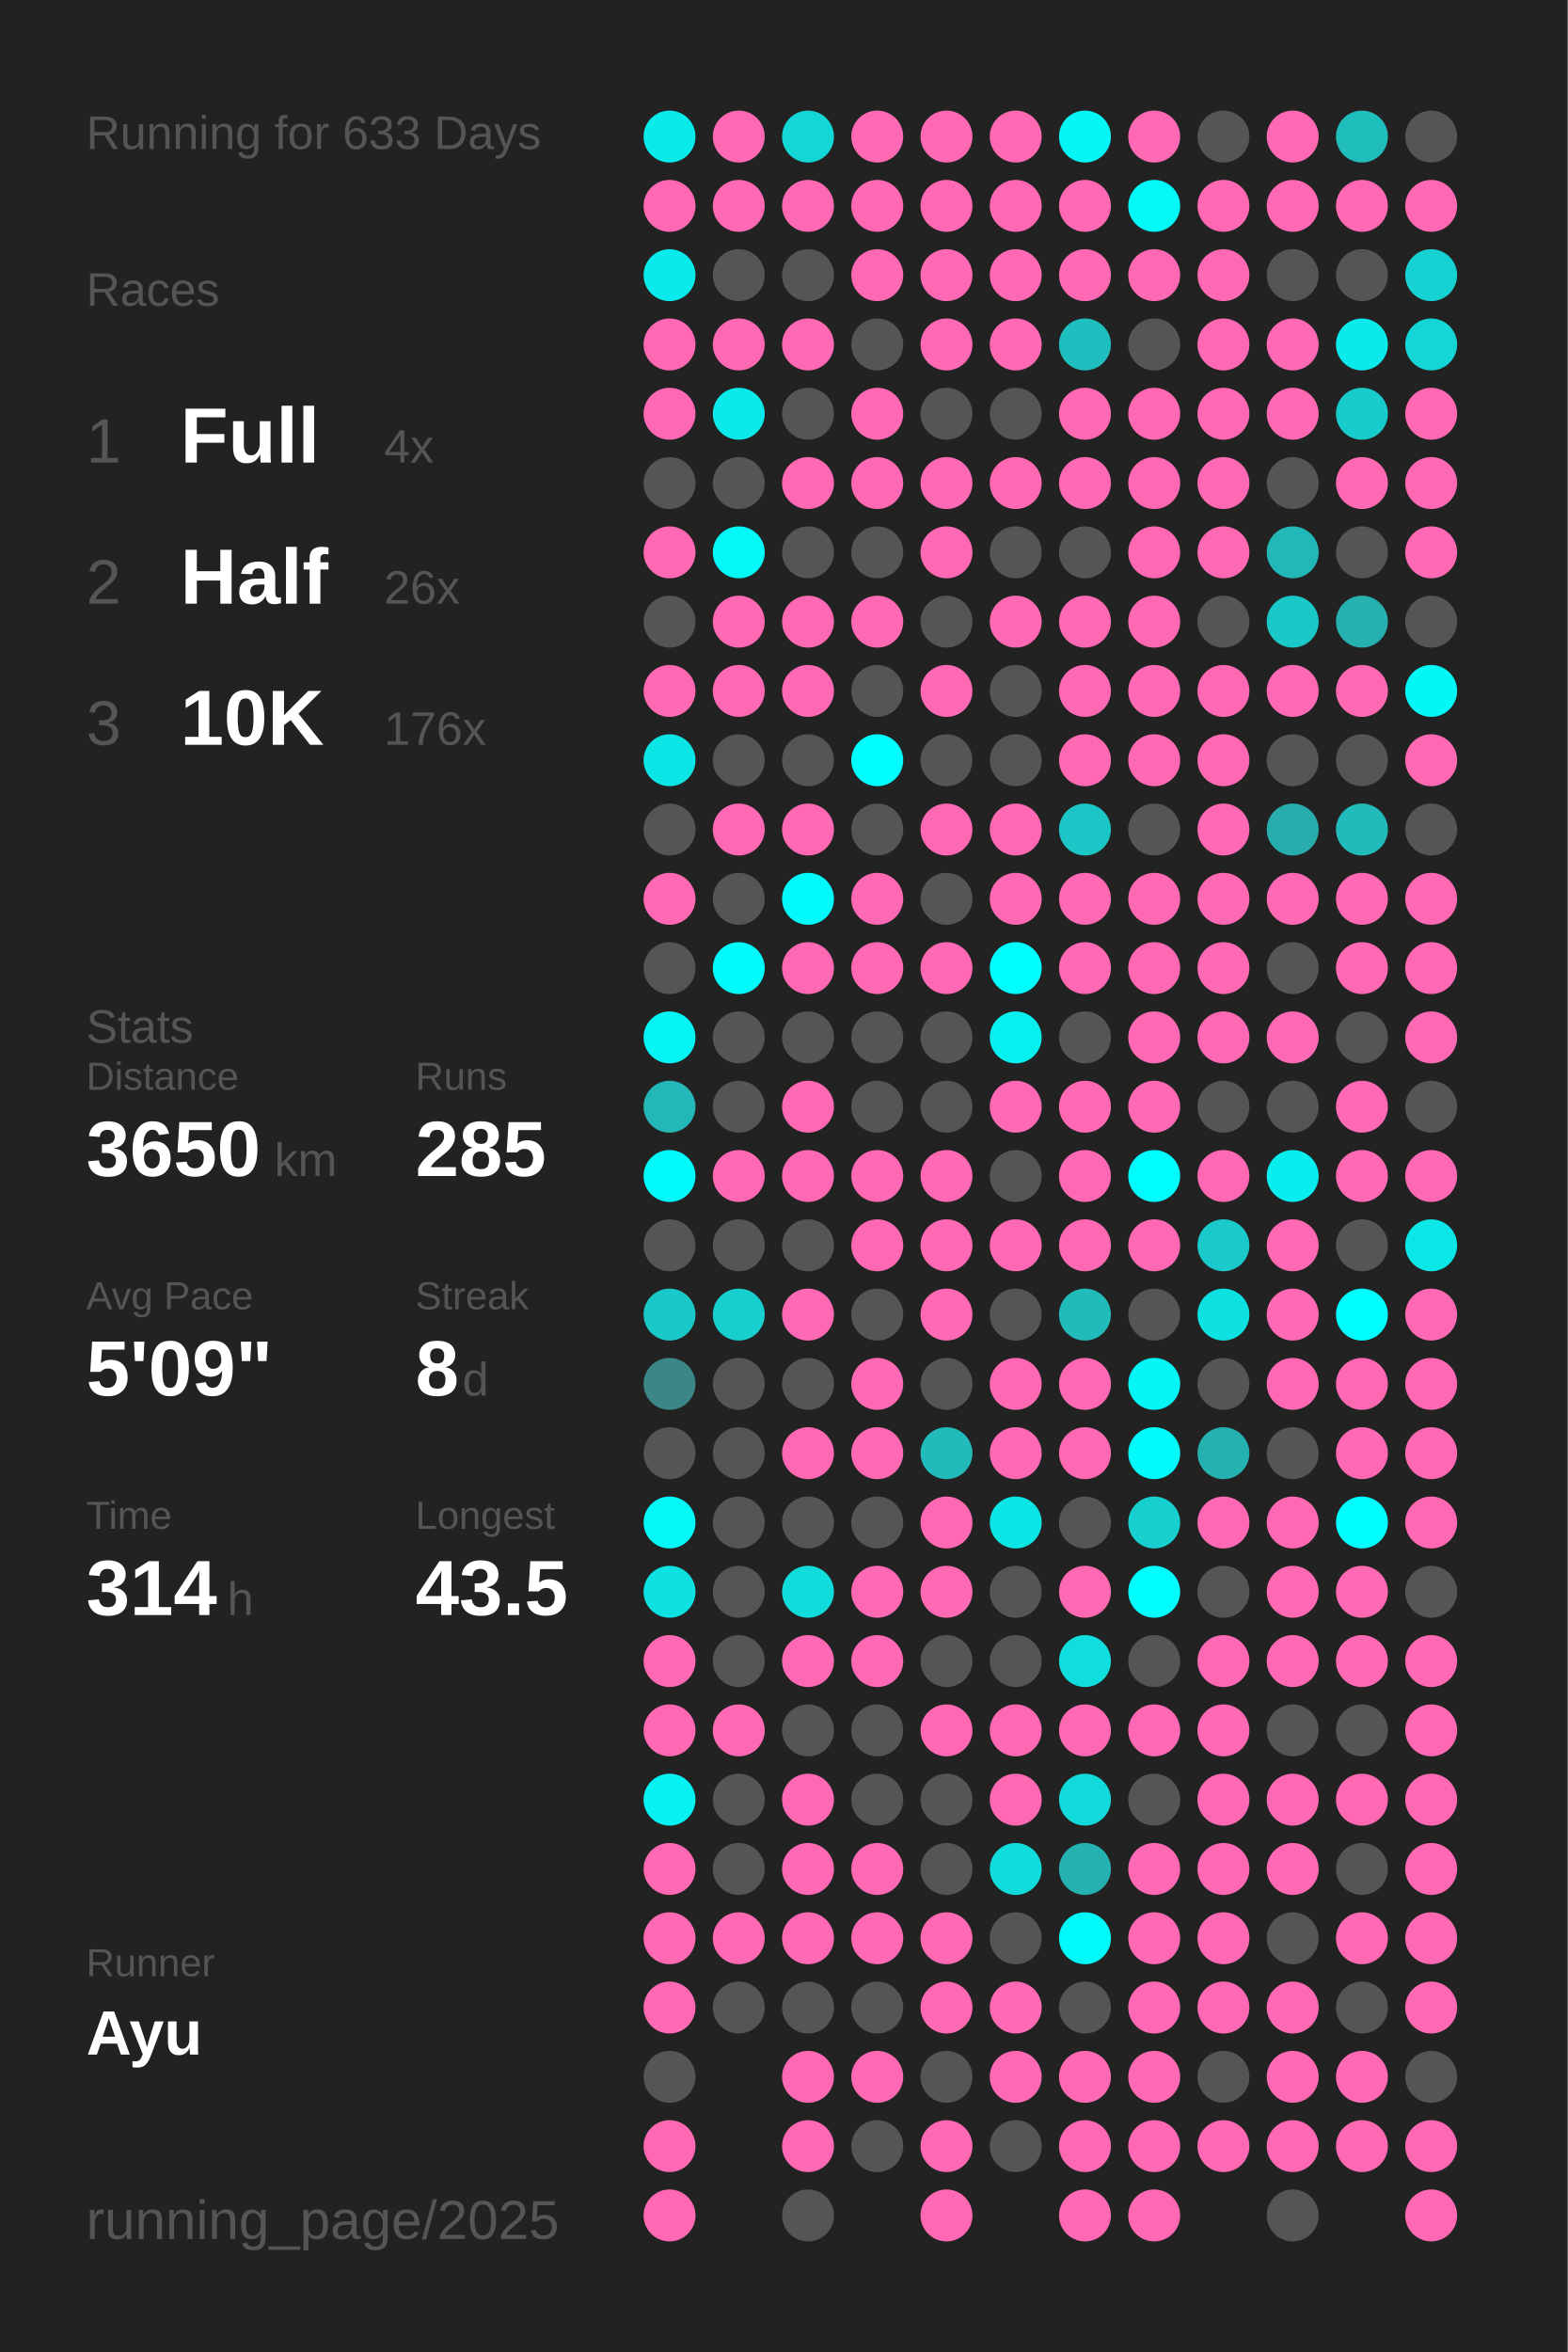
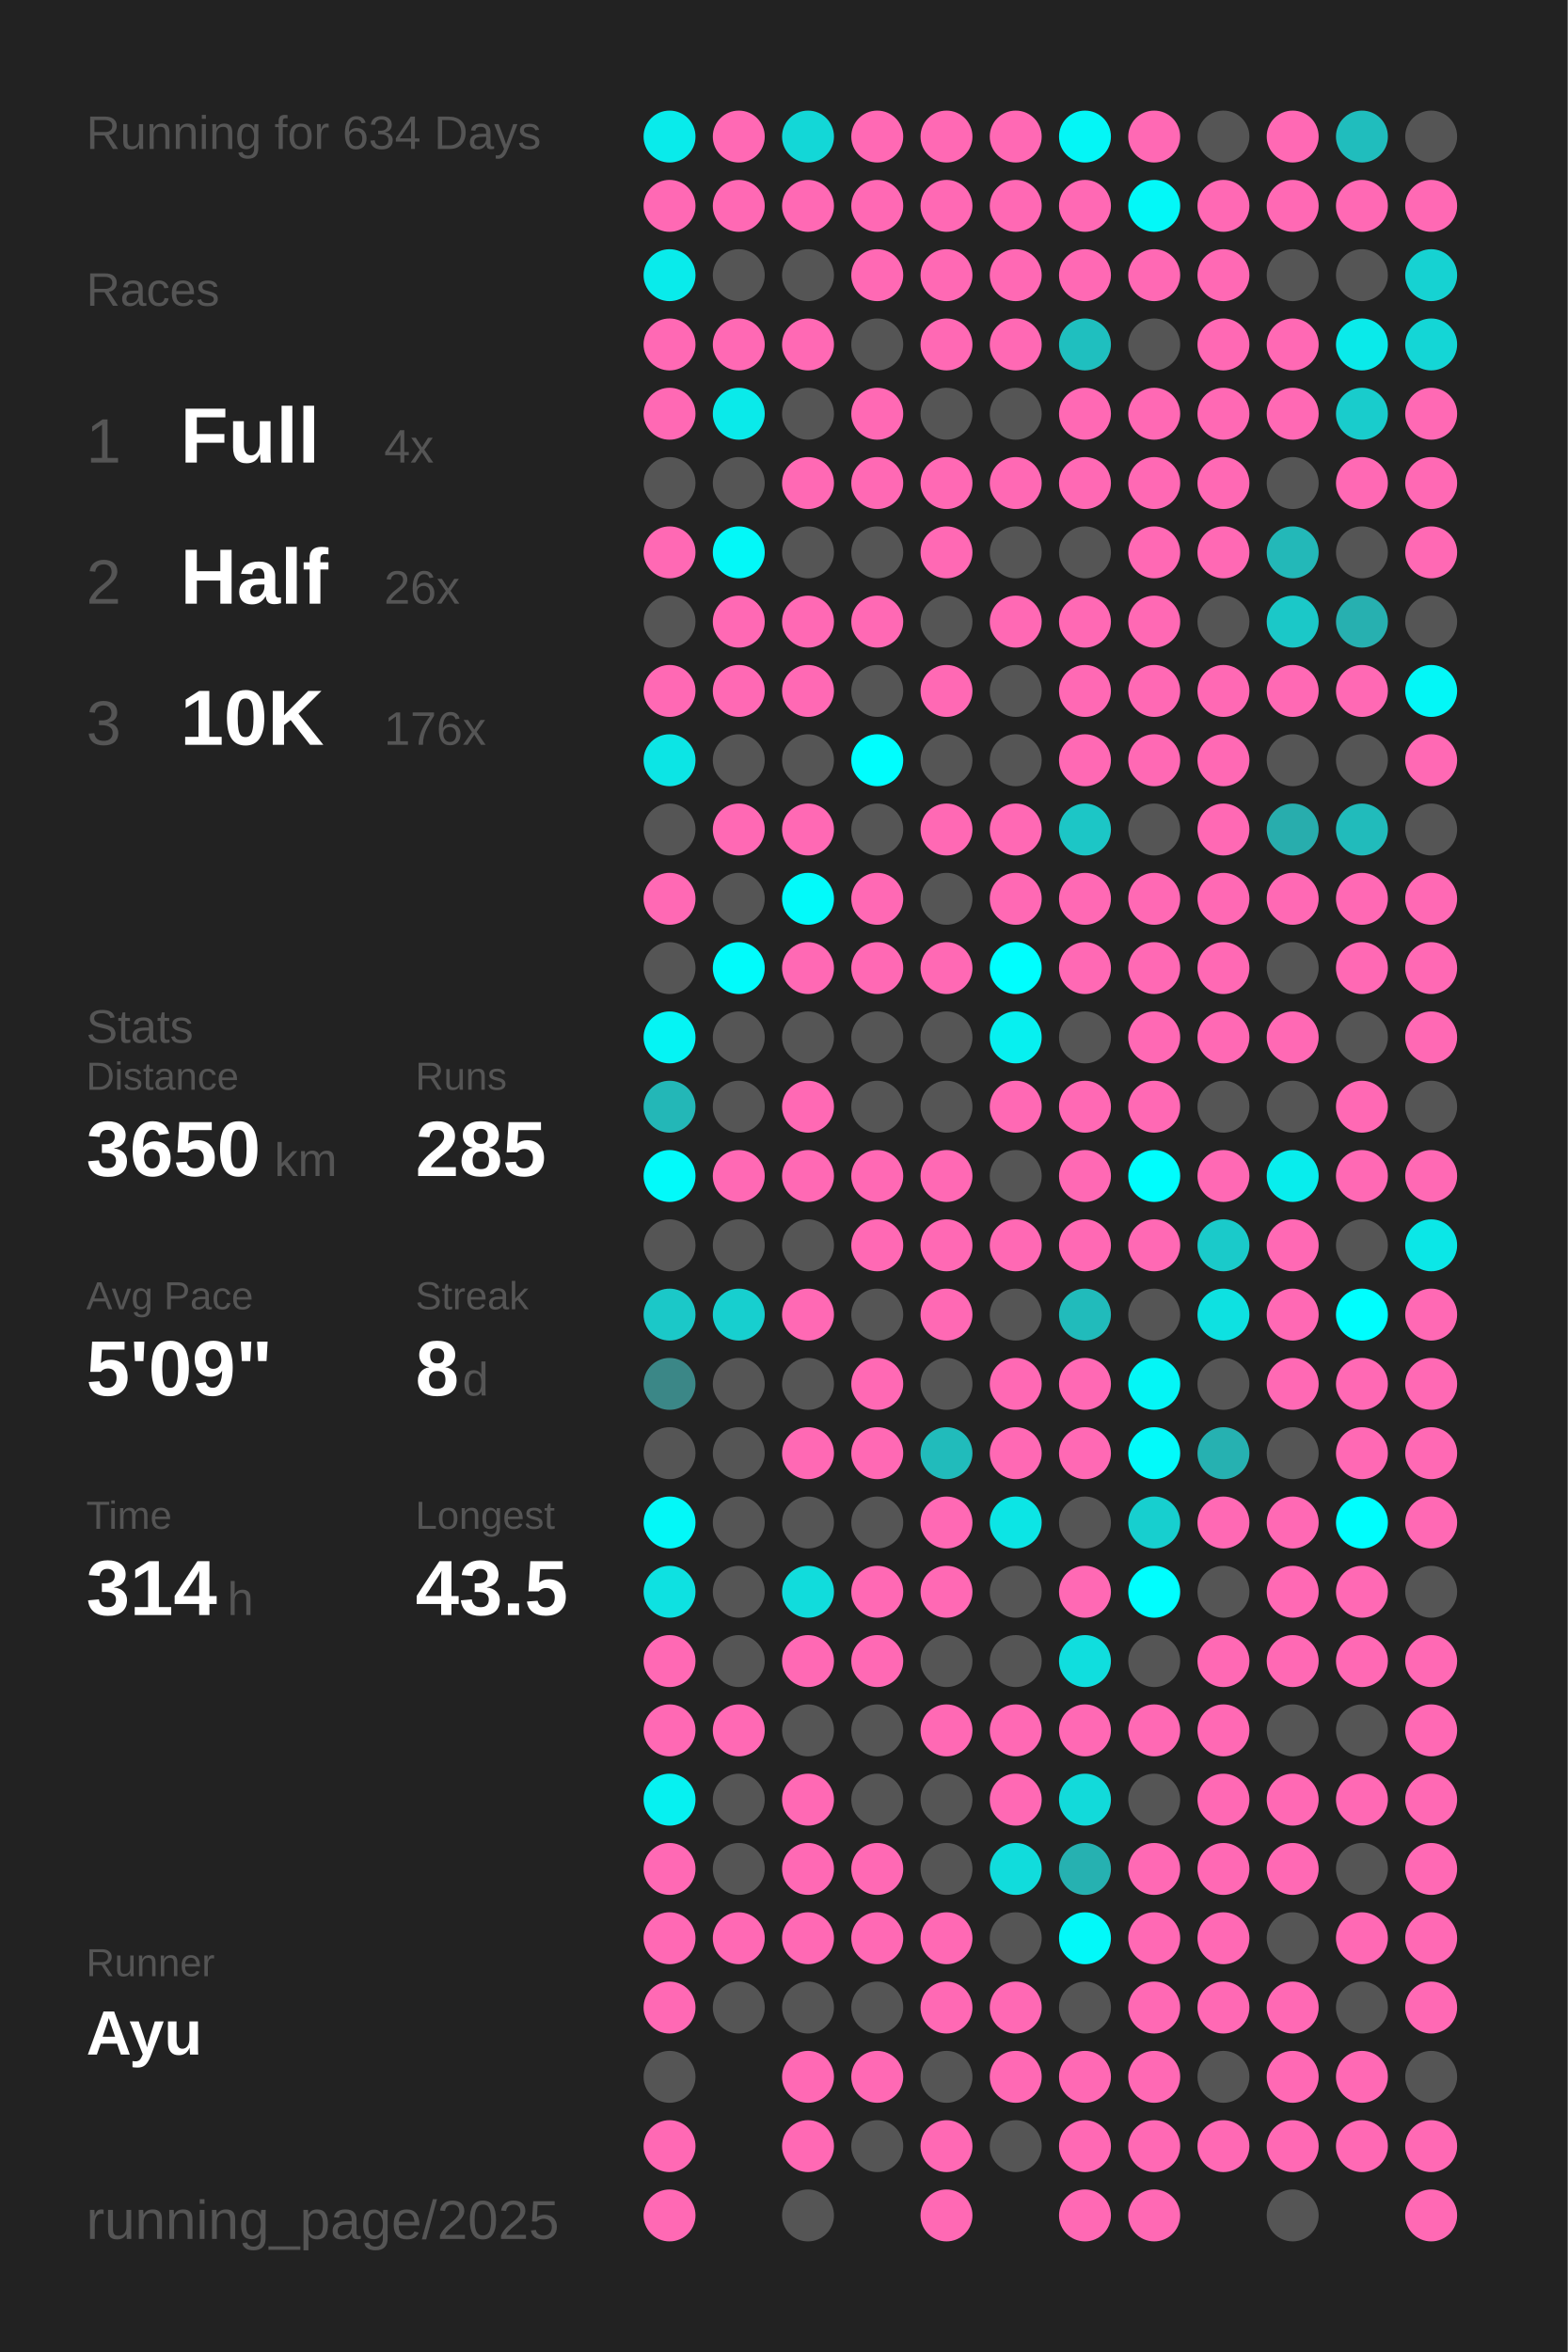
<svg xmlns="http://www.w3.org/2000/svg" baseProfile="full" height="300mm" version="1.1" viewBox="0,0,200,300" width="200mm">
  <defs />
  <rect fill="#222222" height="300" width="200" x="0" y="0" />
-   <text fill="#555555" style="font-size:6px; font-family:Arial;" x="11" y="19">Running for 633 Days</text>
+   <text fill="#555555" style="font-size:6px; font-family:Arial;" x="11" y="19">Running for 634 Days</text>
  <text fill="#555555" style="font-size:6px; font-family:Arial;" x="11" y="39">Races</text>
  <text fill="#555555" style="font-size:8px; font-family:Arial;" x="11" y="59">1</text>
  <text fill="#FFFFFF" style="font-size:10px; font-family:Arial; font-weight:bold;" x="23" y="59">Full</text>
  <text fill="#555555" style="font-size:6px; font-family:Arial;" x="49" y="59">4x</text>
  <text fill="#555555" style="font-size:8px; font-family:Arial;" x="11" y="77">2</text>
  <text fill="#FFFFFF" style="font-size:10px; font-family:Arial; font-weight:bold;" x="23" y="77">Half</text>
  <text fill="#555555" style="font-size:6px; font-family:Arial;" x="49" y="77">26x</text>
  <text fill="#555555" style="font-size:8px; font-family:Arial;" x="11" y="95">3</text>
  <text fill="#FFFFFF" style="font-size:10px; font-family:Arial; font-weight:bold;" x="23" y="95">10K</text>
  <text fill="#555555" style="font-size:6px; font-family:Arial;" x="49" y="95">176x</text>
  <text fill="#555555" style="font-size:6px; font-family:Arial;" x="11" y="133">Stats</text>
  <text fill="#555555" style="font-size:5px; font-family:Arial;" x="11" y="139">Distance</text>
  <text fill="#FFFFFF" style="font-size:10px; font-family:Arial; font-weight:bold;" x="11" y="150">3650</text>
  <text fill="#555555" style="font-size:6px; font-family:Arial;" x="35" y="150">km</text>
  <text fill="#555555" style="font-size:5px; font-family:Arial;" x="53" y="139">Runs</text>
  <text fill="#FFFFFF" style="font-size:10px; font-family:Arial; font-weight:bold;" x="53" y="150">285</text>
  <text fill="#555555" style="font-size:5px; font-family:Arial;" x="11" y="167">Avg Pace</text>
  <text fill="#FFFFFF" style="font-size:10px; font-family:Arial; font-weight:bold;" x="11" y="178">5'09"</text>
  <text fill="#555555" style="font-size:5px; font-family:Arial;" x="53" y="167">Streak</text>
  <text fill="#FFFFFF" style="font-size:10px; font-family:Arial; font-weight:bold;" x="53" y="178">8</text>
  <text fill="#555555" style="font-size:6px; font-family:Arial;" x="59" y="178">d</text>
  <text fill="#555555" style="font-size:5px; font-family:Arial;" x="11" y="195">Time</text>
  <text fill="#FFFFFF" style="font-size:10px; font-family:Arial; font-weight:bold;" x="11" y="206">314</text>
  <text fill="#555555" style="font-size:6px; font-family:Arial;" x="29" y="206">h</text>
  <text fill="#555555" style="font-size:5px; font-family:Arial;" x="53" y="195">Longest</text>
  <text fill="#FFFFFF" style="font-size:10px; font-family:Arial; font-weight:bold;" x="53" y="206">43.5</text>
  <text fill="#555555" style="font-size:5px; font-family:Arial;" x="11" y="252.065">Runner</text>
  <text fill="#FFFFFF" style="font-size:8px; font-family:Arial; font-weight:bold;" x="11" y="262.065">Ayu</text>
  <text fill="#555555" style="font-size:7px; font-family:Arial;" x="11" y="285.581">running_page/2025</text>
  <circle cx="85.417" cy="17.419" fill="#09ebeb" r="3.312" />
  <circle cx="85.417" cy="26.258" fill="#ff69b4" r="3.312" />
  <circle cx="85.417" cy="35.097" fill="#09ebeb" r="3.312" />
  <circle cx="85.417" cy="43.935" fill="#ff69b4" r="3.312" />
  <circle cx="85.417" cy="52.774" fill="#ff69b4" r="3.312" />
  <circle cx="85.417" cy="61.613" fill="#555555" r="3.312" />
  <circle cx="85.417" cy="70.452" fill="#ff69b4" r="3.312" />
  <circle cx="85.417" cy="79.29" fill="#555555" r="3.312" />
  <circle cx="85.417" cy="88.129" fill="#ff69b4" r="3.312" />
  <circle cx="85.417" cy="96.968" fill="#0ce5e5" r="3.312" />
  <circle cx="85.417" cy="105.806" fill="#555555" r="3.312" />
  <circle cx="85.417" cy="114.645" fill="#ff69b4" r="3.312" />
  <circle cx="85.417" cy="123.484" fill="#555555" r="3.312" />
  <circle cx="85.417" cy="132.323" fill="#05f4f4" r="3.312" />
  <circle cx="85.417" cy="141.161" fill="#23b7b7" r="3.312" />
  <circle cx="85.417" cy="150" fill="#02fafa" r="3.312" />
  <circle cx="85.417" cy="158.839" fill="#555555" r="3.312" />
  <circle cx="85.417" cy="167.677" fill="#1bc8c8" r="3.312" />
  <circle cx="85.417" cy="176.516" fill="#3b8787" r="3.312" />
  <circle cx="85.417" cy="185.355" fill="#555555" r="3.312" />
  <circle cx="85.417" cy="194.194" fill="#03f8f8" r="3.312" />
  <circle cx="85.417" cy="203.032" fill="#0ee1e1" r="3.312" />
  <circle cx="85.417" cy="211.871" fill="#ff69b4" r="3.312" />
  <circle cx="85.417" cy="220.71" fill="#ff69b4" r="3.312" />
  <circle cx="85.417" cy="229.548" fill="#06f1f1" r="3.312" />
  <circle cx="85.417" cy="238.387" fill="#ff69b4" r="3.312" />
  <circle cx="85.417" cy="247.226" fill="#ff69b4" r="3.312" />
  <circle cx="85.417" cy="256.065" fill="#ff69b4" r="3.312" />
  <circle cx="85.417" cy="264.903" fill="#555555" r="3.312" />
  <circle cx="85.417" cy="273.742" fill="#ff69b4" r="3.312" />
  <circle cx="85.417" cy="282.581" fill="#ff69b4" r="3.312" />
  <circle cx="94.25" cy="17.419" fill="#ff69b4" r="3.312" />
  <circle cx="94.25" cy="26.258" fill="#ff69b4" r="3.312" />
  <circle cx="94.25" cy="35.097" fill="#555555" r="3.312" />
  <circle cx="94.25" cy="43.935" fill="#ff69b4" r="3.312" />
  <circle cx="94.25" cy="52.774" fill="#0aeaea" r="3.312" />
  <circle cx="94.25" cy="61.613" fill="#555555" r="3.312" />
  <circle cx="94.25" cy="70.452" fill="#03f8f8" r="3.312" />
  <circle cx="94.25" cy="79.29" fill="#ff69b4" r="3.312" />
  <circle cx="94.25" cy="88.129" fill="#ff69b4" r="3.312" />
  <circle cx="94.25" cy="96.968" fill="#555555" r="3.312" />
  <circle cx="94.25" cy="105.806" fill="#ff69b4" r="3.312" />
  <circle cx="94.25" cy="114.645" fill="#555555" r="3.312" />
  <circle cx="94.25" cy="123.484" fill="#01fbfb" r="3.312" />
  <circle cx="94.25" cy="132.323" fill="#555555" r="3.312" />
  <circle cx="94.25" cy="141.161" fill="#555555" r="3.312" />
  <circle cx="94.25" cy="150" fill="#ff69b4" r="3.312" />
  <circle cx="94.25" cy="158.839" fill="#555555" r="3.312" />
  <circle cx="94.25" cy="167.677" fill="#17cfcf" r="3.312" />
  <circle cx="94.25" cy="176.516" fill="#555555" r="3.312" />
  <circle cx="94.25" cy="185.355" fill="#555555" r="3.312" />
  <circle cx="94.25" cy="194.194" fill="#555555" r="3.312" />
  <circle cx="94.25" cy="203.032" fill="#555555" r="3.312" />
  <circle cx="94.25" cy="211.871" fill="#555555" r="3.312" />
  <circle cx="94.25" cy="220.71" fill="#ff69b4" r="3.312" />
  <circle cx="94.25" cy="229.548" fill="#555555" r="3.312" />
  <circle cx="94.25" cy="238.387" fill="#555555" r="3.312" />
  <circle cx="94.25" cy="247.226" fill="#ff69b4" r="3.312" />
  <circle cx="94.25" cy="256.065" fill="#555555" r="3.312" />
  <circle cx="103.083" cy="17.419" fill="#13d7d7" r="3.312" />
  <circle cx="103.083" cy="26.258" fill="#ff69b4" r="3.312" />
  <circle cx="103.083" cy="35.097" fill="#555555" r="3.312" />
  <circle cx="103.083" cy="43.935" fill="#ff69b4" r="3.312" />
  <circle cx="103.083" cy="52.774" fill="#555555" r="3.312" />
  <circle cx="103.083" cy="61.613" fill="#ff69b4" r="3.312" />
  <circle cx="103.083" cy="70.452" fill="#555555" r="3.312" />
  <circle cx="103.083" cy="79.29" fill="#ff69b4" r="3.312" />
  <circle cx="103.083" cy="88.129" fill="#ff69b4" r="3.312" />
  <circle cx="103.083" cy="96.968" fill="#555555" r="3.312" />
  <circle cx="103.083" cy="105.806" fill="#ff69b4" r="3.312" />
  <circle cx="103.083" cy="114.645" fill="#02fafa" r="3.312" />
  <circle cx="103.083" cy="123.484" fill="#ff69b4" r="3.312" />
  <circle cx="103.083" cy="132.323" fill="#555555" r="3.312" />
  <circle cx="103.083" cy="141.161" fill="#ff69b4" r="3.312" />
  <circle cx="103.083" cy="150" fill="#ff69b4" r="3.312" />
  <circle cx="103.083" cy="158.839" fill="#555555" r="3.312" />
  <circle cx="103.083" cy="167.677" fill="#ff69b4" r="3.312" />
  <circle cx="103.083" cy="176.516" fill="#555555" r="3.312" />
  <circle cx="103.083" cy="185.355" fill="#ff69b4" r="3.312" />
  <circle cx="103.083" cy="194.194" fill="#555555" r="3.312" />
  <circle cx="103.083" cy="203.032" fill="#11dcdc" r="3.312" />
  <circle cx="103.083" cy="211.871" fill="#ff69b4" r="3.312" />
  <circle cx="103.083" cy="220.71" fill="#555555" r="3.312" />
  <circle cx="103.083" cy="229.548" fill="#ff69b4" r="3.312" />
  <circle cx="103.083" cy="238.387" fill="#ff69b4" r="3.312" />
  <circle cx="103.083" cy="247.226" fill="#ff69b4" r="3.312" />
  <circle cx="103.083" cy="256.065" fill="#555555" r="3.312" />
  <circle cx="103.083" cy="264.903" fill="#ff69b4" r="3.312" />
  <circle cx="103.083" cy="273.742" fill="#ff69b4" r="3.312" />
  <circle cx="103.083" cy="282.581" fill="#555555" r="3.312" />
  <circle cx="111.917" cy="17.419" fill="#ff69b4" r="3.312" />
  <circle cx="111.917" cy="26.258" fill="#ff69b4" r="3.312" />
  <circle cx="111.917" cy="35.097" fill="#ff69b4" r="3.312" />
  <circle cx="111.917" cy="43.935" fill="#555555" r="3.312" />
  <circle cx="111.917" cy="52.774" fill="#ff69b4" r="3.312" />
  <circle cx="111.917" cy="61.613" fill="#ff69b4" r="3.312" />
  <circle cx="111.917" cy="70.452" fill="#555555" r="3.312" />
  <circle cx="111.917" cy="79.29" fill="#ff69b4" r="3.312" />
  <circle cx="111.917" cy="88.129" fill="#555555" r="3.312" />
  <circle cx="111.917" cy="96.968" fill="#00fefe" r="3.312" />
  <circle cx="111.917" cy="105.806" fill="#555555" r="3.312" />
  <circle cx="111.917" cy="114.645" fill="#ff69b4" r="3.312" />
  <circle cx="111.917" cy="123.484" fill="#ff69b4" r="3.312" />
  <circle cx="111.917" cy="132.323" fill="#555555" r="3.312" />
  <circle cx="111.917" cy="141.161" fill="#555555" r="3.312" />
  <circle cx="111.917" cy="150" fill="#ff69b4" r="3.312" />
  <circle cx="111.917" cy="158.839" fill="#ff69b4" r="3.312" />
  <circle cx="111.917" cy="167.677" fill="#555555" r="3.312" />
  <circle cx="111.917" cy="176.516" fill="#ff69b4" r="3.312" />
  <circle cx="111.917" cy="185.355" fill="#ff69b4" r="3.312" />
  <circle cx="111.917" cy="194.194" fill="#555555" r="3.312" />
  <circle cx="111.917" cy="203.032" fill="#ff69b4" r="3.312" />
  <circle cx="111.917" cy="211.871" fill="#ff69b4" r="3.312" />
  <circle cx="111.917" cy="220.71" fill="#555555" r="3.312" />
  <circle cx="111.917" cy="229.548" fill="#555555" r="3.312" />
  <circle cx="111.917" cy="238.387" fill="#ff69b4" r="3.312" />
  <circle cx="111.917" cy="247.226" fill="#ff69b4" r="3.312" />
  <circle cx="111.917" cy="256.065" fill="#555555" r="3.312" />
  <circle cx="111.917" cy="264.903" fill="#ff69b4" r="3.312" />
  <circle cx="111.917" cy="273.742" fill="#555555" r="3.312" />
  <circle cx="120.75" cy="17.419" fill="#ff69b4" r="3.312" />
  <circle cx="120.75" cy="26.258" fill="#ff69b4" r="3.312" />
  <circle cx="120.75" cy="35.097" fill="#ff69b4" r="3.312" />
  <circle cx="120.75" cy="43.935" fill="#ff69b4" r="3.312" />
  <circle cx="120.75" cy="52.774" fill="#555555" r="3.312" />
  <circle cx="120.75" cy="61.613" fill="#ff69b4" r="3.312" />
  <circle cx="120.75" cy="70.452" fill="#ff69b4" r="3.312" />
  <circle cx="120.75" cy="79.29" fill="#555555" r="3.312" />
  <circle cx="120.75" cy="88.129" fill="#ff69b4" r="3.312" />
  <circle cx="120.75" cy="96.968" fill="#555555" r="3.312" />
  <circle cx="120.75" cy="105.806" fill="#ff69b4" r="3.312" />
  <circle cx="120.75" cy="114.645" fill="#555555" r="3.312" />
  <circle cx="120.75" cy="123.484" fill="#ff69b4" r="3.312" />
  <circle cx="120.75" cy="132.323" fill="#555555" r="3.312" />
  <circle cx="120.75" cy="141.161" fill="#555555" r="3.312" />
  <circle cx="120.75" cy="150" fill="#ff69b4" r="3.312" />
  <circle cx="120.75" cy="158.839" fill="#ff69b4" r="3.312" />
  <circle cx="120.75" cy="167.677" fill="#ff69b4" r="3.312" />
  <circle cx="120.75" cy="176.516" fill="#555555" r="3.312" />
  <circle cx="120.75" cy="185.355" fill="#21bbbb" r="3.312" />
  <circle cx="120.75" cy="194.194" fill="#ff69b4" r="3.312" />
  <circle cx="120.75" cy="203.032" fill="#ff69b4" r="3.312" />
  <circle cx="120.75" cy="211.871" fill="#555555" r="3.312" />
  <circle cx="120.75" cy="220.71" fill="#ff69b4" r="3.312" />
  <circle cx="120.75" cy="229.548" fill="#555555" r="3.312" />
  <circle cx="120.75" cy="238.387" fill="#555555" r="3.312" />
  <circle cx="120.75" cy="247.226" fill="#ff69b4" r="3.312" />
  <circle cx="120.75" cy="256.065" fill="#ff69b4" r="3.312" />
  <circle cx="120.75" cy="264.903" fill="#555555" r="3.312" />
  <circle cx="120.75" cy="273.742" fill="#ff69b4" r="3.312" />
  <circle cx="120.75" cy="282.581" fill="#ff69b4" r="3.312" />
  <circle cx="129.583" cy="17.419" fill="#ff69b4" r="3.312" />
  <circle cx="129.583" cy="26.258" fill="#ff69b4" r="3.312" />
  <circle cx="129.583" cy="35.097" fill="#ff69b4" r="3.312" />
  <circle cx="129.583" cy="43.935" fill="#ff69b4" r="3.312" />
  <circle cx="129.583" cy="52.774" fill="#555555" r="3.312" />
  <circle cx="129.583" cy="61.613" fill="#ff69b4" r="3.312" />
  <circle cx="129.583" cy="70.452" fill="#555555" r="3.312" />
  <circle cx="129.583" cy="79.29" fill="#ff69b4" r="3.312" />
  <circle cx="129.583" cy="88.129" fill="#555555" r="3.312" />
  <circle cx="129.583" cy="96.968" fill="#555555" r="3.312" />
  <circle cx="129.583" cy="105.806" fill="#ff69b4" r="3.312" />
  <circle cx="129.583" cy="114.645" fill="#ff69b4" r="3.312" />
  <circle cx="129.583" cy="123.484" fill="#00fefe" r="3.312" />
  <circle cx="129.583" cy="132.323" fill="#07f0f0" r="3.312" />
  <circle cx="129.583" cy="141.161" fill="#ff69b4" r="3.312" />
  <circle cx="129.583" cy="150" fill="#555555" r="3.312" />
  <circle cx="129.583" cy="158.839" fill="#ff69b4" r="3.312" />
  <circle cx="129.583" cy="167.677" fill="#555555" r="3.312" />
  <circle cx="129.583" cy="176.516" fill="#ff69b4" r="3.312" />
  <circle cx="129.583" cy="185.355" fill="#ff69b4" r="3.312" />
  <circle cx="129.583" cy="194.194" fill="#0ce5e5" r="3.312" />
  <circle cx="129.583" cy="203.032" fill="#555555" r="3.312" />
  <circle cx="129.583" cy="211.871" fill="#555555" r="3.312" />
  <circle cx="129.583" cy="220.71" fill="#ff69b4" r="3.312" />
  <circle cx="129.583" cy="229.548" fill="#ff69b4" r="3.312" />
  <circle cx="129.583" cy="238.387" fill="#11dcdc" r="3.312" />
  <circle cx="129.583" cy="247.226" fill="#555555" r="3.312" />
  <circle cx="129.583" cy="256.065" fill="#ff69b4" r="3.312" />
  <circle cx="129.583" cy="264.903" fill="#ff69b4" r="3.312" />
  <circle cx="129.583" cy="273.742" fill="#555555" r="3.312" />
  <circle cx="138.417" cy="17.419" fill="#04f6f6" r="3.312" />
  <circle cx="138.417" cy="26.258" fill="#ff69b4" r="3.312" />
  <circle cx="138.417" cy="35.097" fill="#ff69b4" r="3.312" />
  <circle cx="138.417" cy="43.935" fill="#1fbfbf" r="3.312" />
  <circle cx="138.417" cy="52.774" fill="#ff69b4" r="3.312" />
  <circle cx="138.417" cy="61.613" fill="#ff69b4" r="3.312" />
  <circle cx="138.417" cy="70.452" fill="#555555" r="3.312" />
  <circle cx="138.417" cy="79.29" fill="#ff69b4" r="3.312" />
  <circle cx="138.417" cy="88.129" fill="#ff69b4" r="3.312" />
  <circle cx="138.417" cy="96.968" fill="#ff69b4" r="3.312" />
  <circle cx="138.417" cy="105.806" fill="#1cc6c6" r="3.312" />
  <circle cx="138.417" cy="114.645" fill="#ff69b4" r="3.312" />
  <circle cx="138.417" cy="123.484" fill="#ff69b4" r="3.312" />
  <circle cx="138.417" cy="132.323" fill="#555555" r="3.312" />
  <circle cx="138.417" cy="141.161" fill="#ff69b4" r="3.312" />
  <circle cx="138.417" cy="150" fill="#ff69b4" r="3.312" />
  <circle cx="138.417" cy="158.839" fill="#ff69b4" r="3.312" />
  <circle cx="138.417" cy="167.677" fill="#21bbbb" r="3.312" />
  <circle cx="138.417" cy="176.516" fill="#ff69b4" r="3.312" />
  <circle cx="138.417" cy="185.355" fill="#ff69b4" r="3.312" />
  <circle cx="138.417" cy="194.194" fill="#555555" r="3.312" />
  <circle cx="138.417" cy="203.032" fill="#ff69b4" r="3.312" />
  <circle cx="138.417" cy="211.871" fill="#10dede" r="3.312" />
  <circle cx="138.417" cy="220.71" fill="#ff69b4" r="3.312" />
  <circle cx="138.417" cy="229.548" fill="#12dada" r="3.312" />
  <circle cx="138.417" cy="238.387" fill="#26b1b1" r="3.312" />
  <circle cx="138.417" cy="247.226" fill="#02f9f9" r="3.312" />
  <circle cx="138.417" cy="256.065" fill="#555555" r="3.312" />
  <circle cx="138.417" cy="264.903" fill="#ff69b4" r="3.312" />
  <circle cx="138.417" cy="273.742" fill="#ff69b4" r="3.312" />
  <circle cx="138.417" cy="282.581" fill="#ff69b4" r="3.312" />
  <circle cx="147.25" cy="17.419" fill="#ff69b4" r="3.312" />
  <circle cx="147.25" cy="26.258" fill="#03f8f8" r="3.312" />
  <circle cx="147.25" cy="35.097" fill="#ff69b4" r="3.312" />
  <circle cx="147.25" cy="43.935" fill="#555555" r="3.312" />
  <circle cx="147.25" cy="52.774" fill="#ff69b4" r="3.312" />
  <circle cx="147.25" cy="61.613" fill="#ff69b4" r="3.312" />
  <circle cx="147.25" cy="70.452" fill="#ff69b4" r="3.312" />
  <circle cx="147.25" cy="79.29" fill="#ff69b4" r="3.312" />
  <circle cx="147.25" cy="88.129" fill="#ff69b4" r="3.312" />
  <circle cx="147.25" cy="96.968" fill="#ff69b4" r="3.312" />
  <circle cx="147.25" cy="105.806" fill="#555555" r="3.312" />
  <circle cx="147.25" cy="114.645" fill="#ff69b4" r="3.312" />
  <circle cx="147.25" cy="123.484" fill="#ff69b4" r="3.312" />
  <circle cx="147.25" cy="132.323" fill="#ff69b4" r="3.312" />
  <circle cx="147.25" cy="141.161" fill="#ff69b4" r="3.312" />
  <circle cx="147.25" cy="150" fill="#00fdfd" r="3.312" />
  <circle cx="147.25" cy="158.839" fill="#ff69b4" r="3.312" />
  <circle cx="147.25" cy="167.677" fill="#555555" r="3.312" />
  <circle cx="147.25" cy="176.516" fill="#04f6f6" r="3.312" />
  <circle cx="147.25" cy="185.355" fill="#02fafa" r="3.312" />
  <circle cx="147.25" cy="194.194" fill="#17cfcf" r="3.312" />
  <circle cx="147.25" cy="203.032" fill="#00fefe" r="3.312" />
  <circle cx="147.25" cy="211.871" fill="#555555" r="3.312" />
  <circle cx="147.25" cy="220.71" fill="#ff69b4" r="3.312" />
  <circle cx="147.25" cy="229.548" fill="#555555" r="3.312" />
  <circle cx="147.25" cy="238.387" fill="#ff69b4" r="3.312" />
  <circle cx="147.25" cy="247.226" fill="#ff69b4" r="3.312" />
  <circle cx="147.25" cy="256.065" fill="#ff69b4" r="3.312" />
  <circle cx="147.25" cy="264.903" fill="#ff69b4" r="3.312" />
  <circle cx="147.25" cy="273.742" fill="#ff69b4" r="3.312" />
  <circle cx="147.25" cy="282.581" fill="#ff69b4" r="3.312" />
  <circle cx="156.083" cy="17.419" fill="#555555" r="3.312" />
  <circle cx="156.083" cy="26.258" fill="#ff69b4" r="3.312" />
  <circle cx="156.083" cy="35.097" fill="#ff69b4" r="3.312" />
  <circle cx="156.083" cy="43.935" fill="#ff69b4" r="3.312" />
  <circle cx="156.083" cy="52.774" fill="#ff69b4" r="3.312" />
  <circle cx="156.083" cy="61.613" fill="#ff69b4" r="3.312" />
  <circle cx="156.083" cy="70.452" fill="#ff69b4" r="3.312" />
  <circle cx="156.083" cy="79.29" fill="#555555" r="3.312" />
  <circle cx="156.083" cy="88.129" fill="#ff69b4" r="3.312" />
  <circle cx="156.083" cy="96.968" fill="#ff69b4" r="3.312" />
  <circle cx="156.083" cy="105.806" fill="#ff69b4" r="3.312" />
  <circle cx="156.083" cy="114.645" fill="#ff69b4" r="3.312" />
  <circle cx="156.083" cy="123.484" fill="#ff69b4" r="3.312" />
  <circle cx="156.083" cy="132.323" fill="#ff69b4" r="3.312" />
  <circle cx="156.083" cy="141.161" fill="#555555" r="3.312" />
  <circle cx="156.083" cy="150" fill="#ff69b4" r="3.312" />
  <circle cx="156.083" cy="158.839" fill="#1acaca" r="3.312" />
  <circle cx="156.083" cy="167.677" fill="#0ee1e1" r="3.312" />
  <circle cx="156.083" cy="176.516" fill="#555555" r="3.312" />
  <circle cx="156.083" cy="185.355" fill="#26b1b1" r="3.312" />
  <circle cx="156.083" cy="194.194" fill="#ff69b4" r="3.312" />
  <circle cx="156.083" cy="203.032" fill="#555555" r="3.312" />
  <circle cx="156.083" cy="211.871" fill="#ff69b4" r="3.312" />
  <circle cx="156.083" cy="220.71" fill="#ff69b4" r="3.312" />
  <circle cx="156.083" cy="229.548" fill="#ff69b4" r="3.312" />
  <circle cx="156.083" cy="238.387" fill="#ff69b4" r="3.312" />
  <circle cx="156.083" cy="247.226" fill="#ff69b4" r="3.312" />
  <circle cx="156.083" cy="256.065" fill="#ff69b4" r="3.312" />
  <circle cx="156.083" cy="264.903" fill="#555555" r="3.312" />
  <circle cx="156.083" cy="273.742" fill="#ff69b4" r="3.312" />
  <circle cx="164.917" cy="17.419" fill="#ff69b4" r="3.312" />
  <circle cx="164.917" cy="26.258" fill="#ff69b4" r="3.312" />
  <circle cx="164.917" cy="35.097" fill="#555555" r="3.312" />
  <circle cx="164.917" cy="43.935" fill="#ff69b4" r="3.312" />
  <circle cx="164.917" cy="52.774" fill="#ff69b4" r="3.312" />
  <circle cx="164.917" cy="61.613" fill="#555555" r="3.312" />
  <circle cx="164.917" cy="70.452" fill="#23b8b8" r="3.312" />
  <circle cx="164.917" cy="79.29" fill="#1bc8c8" r="3.312" />
  <circle cx="164.917" cy="88.129" fill="#ff69b4" r="3.312" />
  <circle cx="164.917" cy="96.968" fill="#555555" r="3.312" />
  <circle cx="164.917" cy="105.806" fill="#28adad" r="3.312" />
  <circle cx="164.917" cy="114.645" fill="#ff69b4" r="3.312" />
  <circle cx="164.917" cy="123.484" fill="#555555" r="3.312" />
  <circle cx="164.917" cy="132.323" fill="#ff69b4" r="3.312" />
  <circle cx="164.917" cy="141.161" fill="#555555" r="3.312" />
  <circle cx="164.917" cy="150" fill="#08eded" r="3.312" />
  <circle cx="164.917" cy="158.839" fill="#ff69b4" r="3.312" />
  <circle cx="164.917" cy="167.677" fill="#ff69b4" r="3.312" />
  <circle cx="164.917" cy="176.516" fill="#ff69b4" r="3.312" />
  <circle cx="164.917" cy="185.355" fill="#555555" r="3.312" />
  <circle cx="164.917" cy="194.194" fill="#ff69b4" r="3.312" />
  <circle cx="164.917" cy="203.032" fill="#ff69b4" r="3.312" />
  <circle cx="164.917" cy="211.871" fill="#ff69b4" r="3.312" />
  <circle cx="164.917" cy="220.71" fill="#555555" r="3.312" />
  <circle cx="164.917" cy="229.548" fill="#ff69b4" r="3.312" />
  <circle cx="164.917" cy="238.387" fill="#ff69b4" r="3.312" />
  <circle cx="164.917" cy="247.226" fill="#555555" r="3.312" />
  <circle cx="164.917" cy="256.065" fill="#ff69b4" r="3.312" />
  <circle cx="164.917" cy="264.903" fill="#ff69b4" r="3.312" />
  <circle cx="164.917" cy="273.742" fill="#ff69b4" r="3.312" />
  <circle cx="164.917" cy="282.581" fill="#555555" r="3.312" />
  <circle cx="173.75" cy="17.419" fill="#20bdbd" r="3.312" />
  <circle cx="173.75" cy="26.258" fill="#ff69b4" r="3.312" />
  <circle cx="173.75" cy="35.097" fill="#555555" r="3.312" />
  <circle cx="173.75" cy="43.935" fill="#0aeaea" r="3.312" />
  <circle cx="173.75" cy="52.774" fill="#19cccc" r="3.312" />
  <circle cx="173.75" cy="61.613" fill="#ff69b4" r="3.312" />
  <circle cx="173.75" cy="70.452" fill="#555555" r="3.312" />
  <circle cx="173.75" cy="79.29" fill="#27b0b0" r="3.312" />
  <circle cx="173.75" cy="88.129" fill="#ff69b4" r="3.312" />
  <circle cx="173.75" cy="96.968" fill="#555555" r="3.312" />
  <circle cx="173.75" cy="105.806" fill="#21bbbb" r="3.312" />
  <circle cx="173.75" cy="114.645" fill="#ff69b4" r="3.312" />
  <circle cx="173.75" cy="123.484" fill="#ff69b4" r="3.312" />
  <circle cx="173.75" cy="132.323" fill="#555555" r="3.312" />
  <circle cx="173.75" cy="141.161" fill="#ff69b4" r="3.312" />
  <circle cx="173.75" cy="150" fill="#ff69b4" r="3.312" />
  <circle cx="173.75" cy="158.839" fill="#555555" r="3.312" />
  <circle cx="173.75" cy="167.677" fill="#00fefe" r="3.312" />
  <circle cx="173.75" cy="176.516" fill="#ff69b4" r="3.312" />
  <circle cx="173.75" cy="185.355" fill="#ff69b4" r="3.312" />
  <circle cx="173.75" cy="194.194" fill="#00fefe" r="3.312" />
  <circle cx="173.75" cy="203.032" fill="#ff69b4" r="3.312" />
  <circle cx="173.75" cy="211.871" fill="#ff69b4" r="3.312" />
  <circle cx="173.75" cy="220.71" fill="#555555" r="3.312" />
  <circle cx="173.75" cy="229.548" fill="#ff69b4" r="3.312" />
  <circle cx="173.75" cy="238.387" fill="#555555" r="3.312" />
  <circle cx="173.75" cy="247.226" fill="#ff69b4" r="3.312" />
  <circle cx="173.75" cy="256.065" fill="#555555" r="3.312" />
  <circle cx="173.75" cy="264.903" fill="#ff69b4" r="3.312" />
  <circle cx="173.75" cy="273.742" fill="#ff69b4" r="3.312" />
  <circle cx="182.583" cy="17.419" fill="#555555" r="3.312" />
  <circle cx="182.583" cy="26.258" fill="#ff69b4" r="3.312" />
  <circle cx="182.583" cy="35.097" fill="#16d2d2" r="3.312" />
  <circle cx="182.583" cy="43.935" fill="#14d6d6" r="3.312" />
  <circle cx="182.583" cy="52.774" fill="#ff69b4" r="3.312" />
  <circle cx="182.583" cy="61.613" fill="#ff69b4" r="3.312" />
  <circle cx="182.583" cy="70.452" fill="#ff69b4" r="3.312" />
  <circle cx="182.583" cy="79.29" fill="#555555" r="3.312" />
  <circle cx="182.583" cy="88.129" fill="#03f7f7" r="3.312" />
  <circle cx="182.583" cy="96.968" fill="#ff69b4" r="3.312" />
  <circle cx="182.583" cy="105.806" fill="#555555" r="3.312" />
  <circle cx="182.583" cy="114.645" fill="#ff69b4" r="3.312" />
  <circle cx="182.583" cy="123.484" fill="#ff69b4" r="3.312" />
  <circle cx="182.583" cy="132.323" fill="#ff69b4" r="3.312" />
  <circle cx="182.583" cy="141.161" fill="#555555" r="3.312" />
  <circle cx="182.583" cy="150" fill="#ff69b4" r="3.312" />
  <circle cx="182.583" cy="158.839" fill="#0be7e7" r="3.312" />
  <circle cx="182.583" cy="167.677" fill="#ff69b4" r="3.312" />
  <circle cx="182.583" cy="176.516" fill="#ff69b4" r="3.312" />
  <circle cx="182.583" cy="185.355" fill="#ff69b4" r="3.312" />
  <circle cx="182.583" cy="194.194" fill="#ff69b4" r="3.312" />
  <circle cx="182.583" cy="203.032" fill="#555555" r="3.312" />
  <circle cx="182.583" cy="211.871" fill="#ff69b4" r="3.312" />
  <circle cx="182.583" cy="220.71" fill="#ff69b4" r="3.312" />
  <circle cx="182.583" cy="229.548" fill="#ff69b4" r="3.312" />
  <circle cx="182.583" cy="238.387" fill="#ff69b4" r="3.312" />
  <circle cx="182.583" cy="247.226" fill="#ff69b4" r="3.312" />
  <circle cx="182.583" cy="256.065" fill="#ff69b4" r="3.312" />
  <circle cx="182.583" cy="264.903" fill="#555555" r="3.312" />
  <circle cx="182.583" cy="273.742" fill="#ff69b4" r="3.312" />
  <circle cx="182.583" cy="282.581" fill="#ff69b4" r="3.312" />
</svg>
